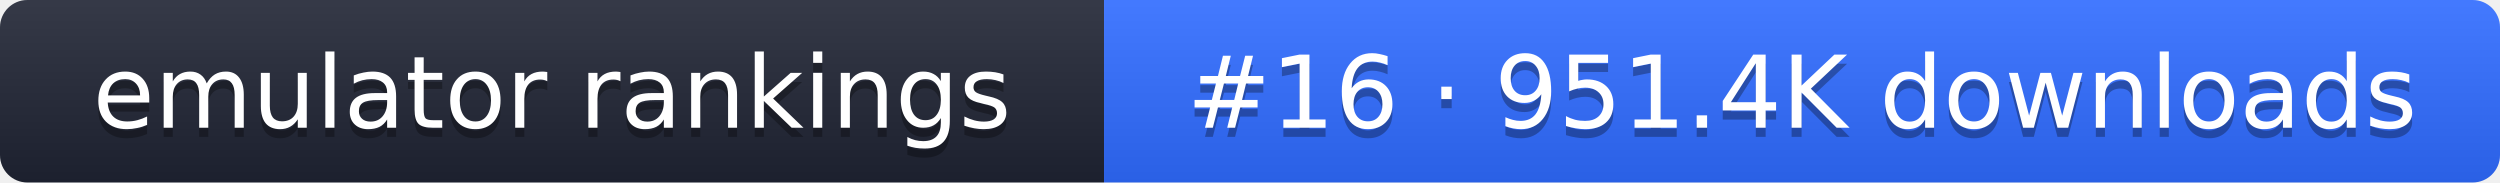
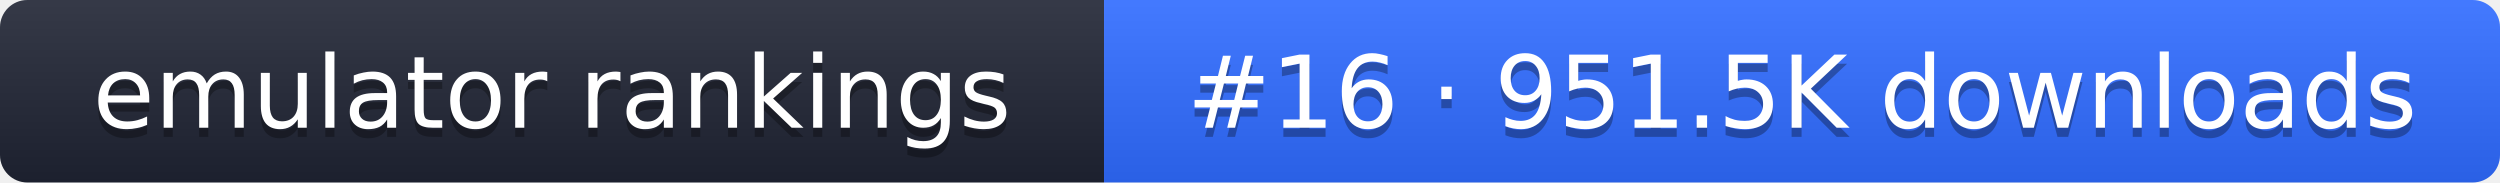
- <svg xmlns="http://www.w3.org/2000/svg" width="274" height="20" role="img" aria-label="emulator rankings: #16 · 951.4K downloads">
+ <svg xmlns="http://www.w3.org/2000/svg" width="274" height="20" role="img" aria-label="emulator rankings: #16 · 951.5K downloads">
  <linearGradient id="g" x2="0" y2="100%">
    <stop offset="0" stop-color="#fff" stop-opacity=".1" />
    <stop offset="1" stop-opacity=".1" />
  </linearGradient>
  <clipPath id="r">
    <rect width="274" height="20" rx="3" fill="#fff" />
  </clipPath>
  <g clip-path="url(#r)">
    <rect width="121" height="20" fill="#1f2433" />
    <rect x="121" width="153" height="20" fill="#2f6bff" />
    <rect width="274" height="20" fill="url(#g)" />
  </g>
  <g fill="#fff" text-anchor="middle" font-family="Verdana,DejaVu Sans,sans-serif" font-size="11">
    <text x="60.5" y="15" fill="#010101" fill-opacity=".3">emulator rankings</text>
    <text x="60.5" y="14">emulator rankings</text>
-     <text x="197.5" y="15" fill="#010101" fill-opacity=".3">#16 · 951.4K downloads</text>
-     <text x="197.5" y="14">#16 · 951.4K downloads</text>
+     <text x="197.5" y="15" fill="#010101" fill-opacity=".3">#16 · 951.5K downloads</text>
+     <text x="197.5" y="14">#16 · 951.5K downloads</text>
  </g>
</svg>
